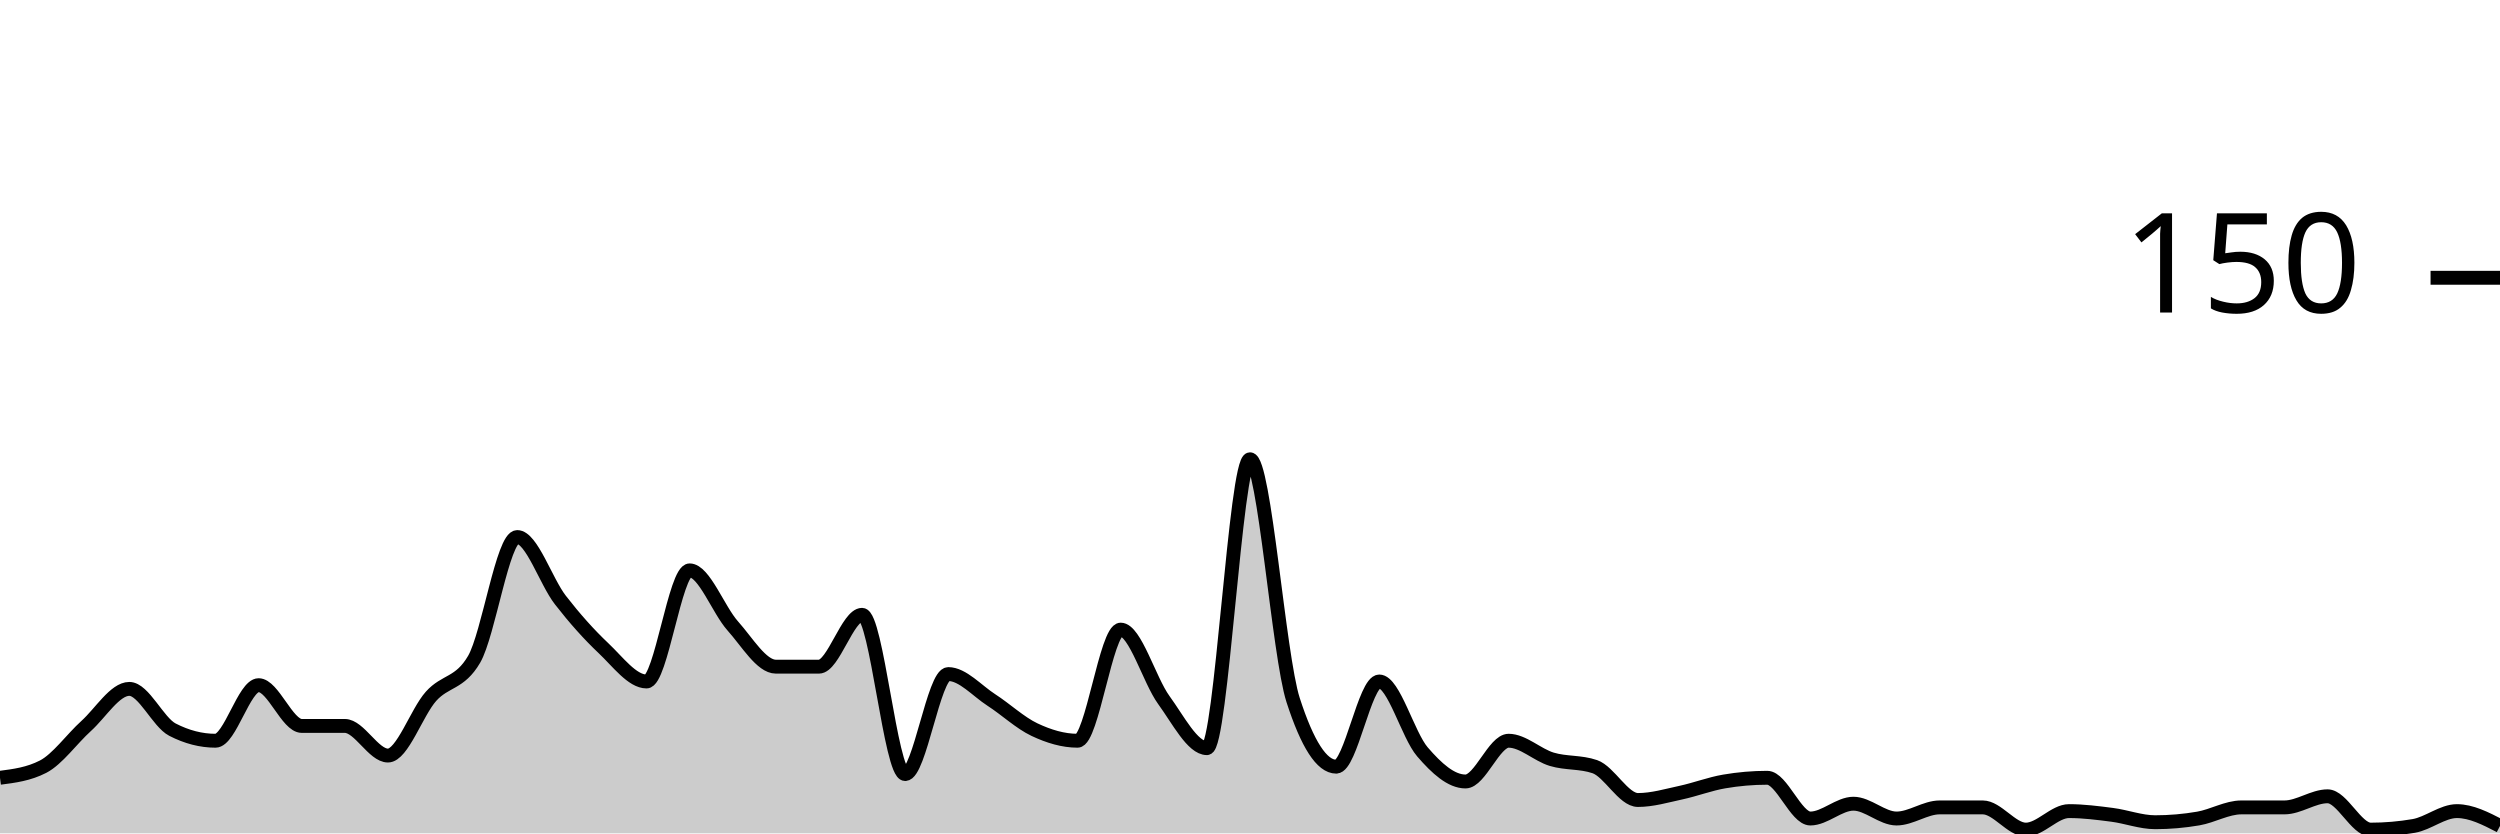
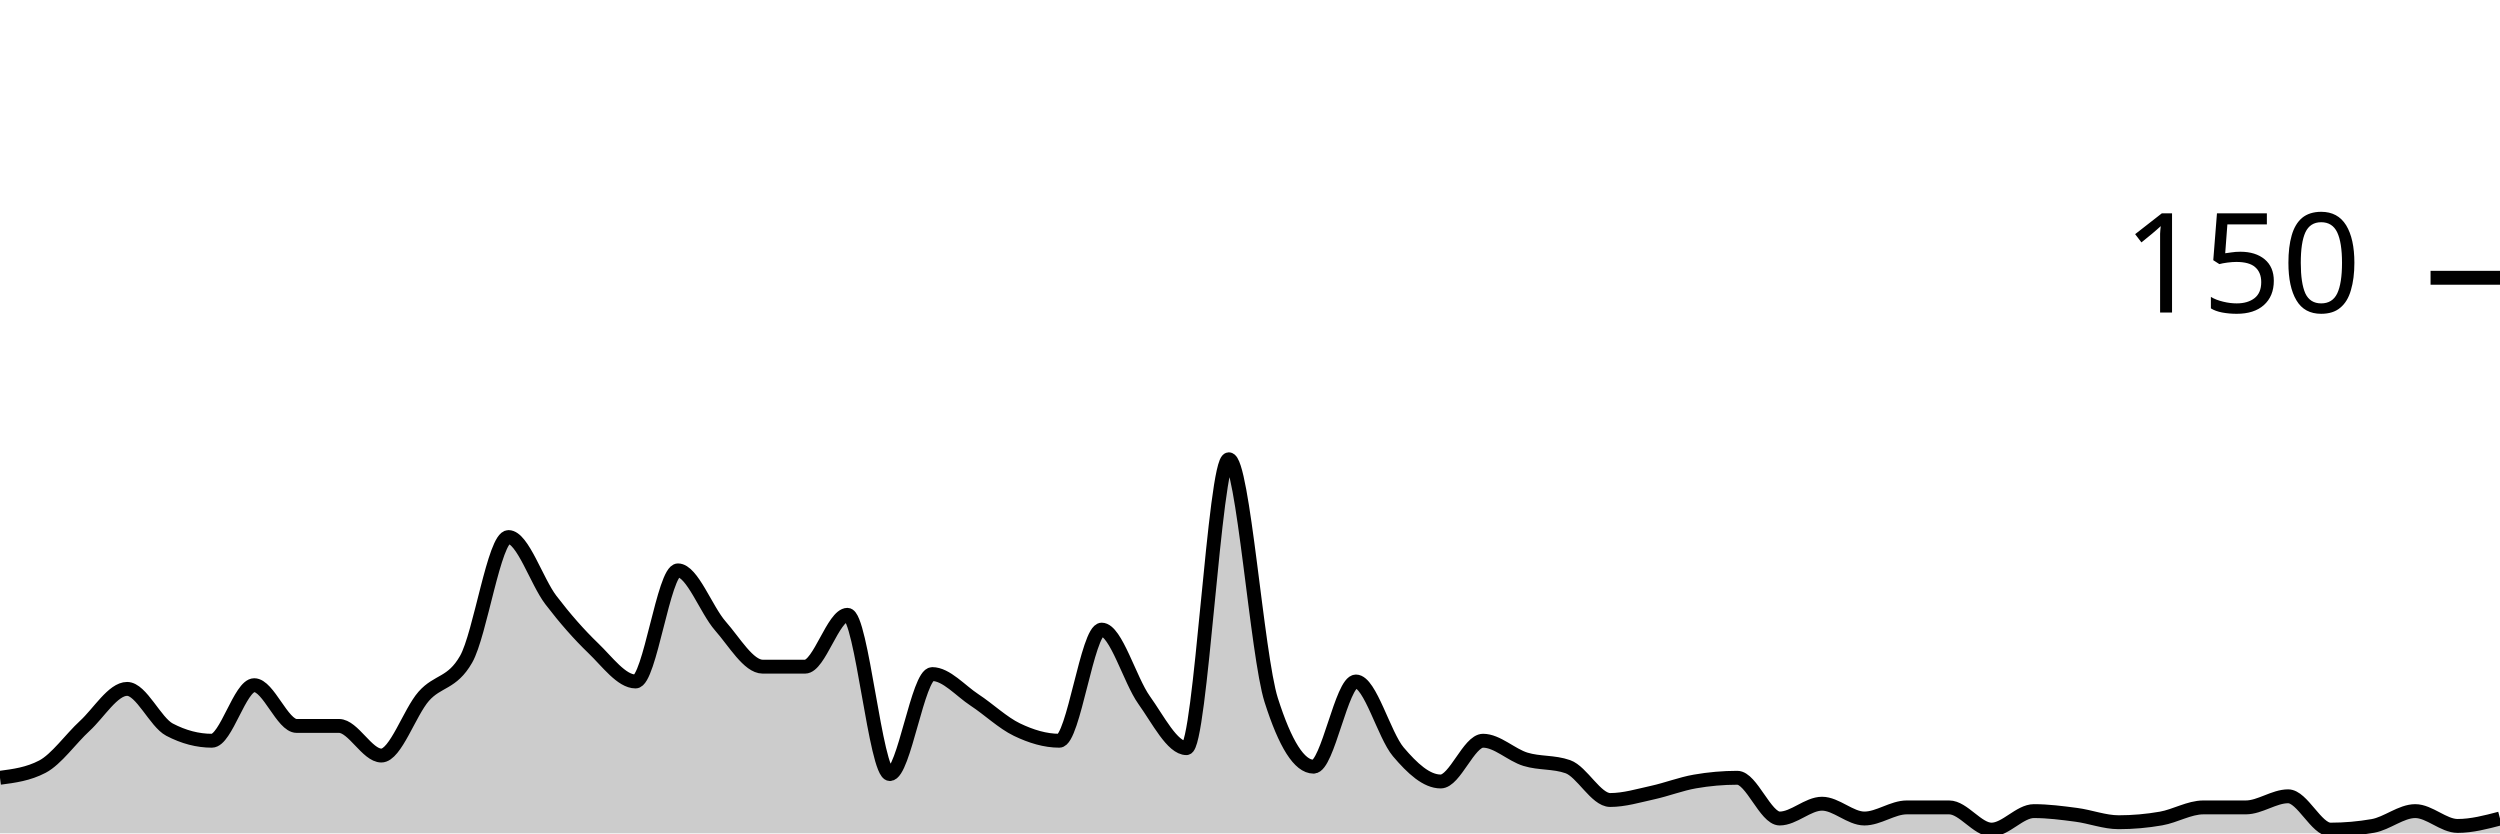
<svg xmlns="http://www.w3.org/2000/svg" viewBox="0 0 180 60">
  <g transform="translate(0,20)">
-     <path class="area" fill="rgba(0, 0, 0, 0.2)" d="M0,36C1.034,35.867,2.069,35.733,3.103,35.2C4.138,34.667,5.172,33.2,6.207,32.267C7.241,31.333,8.276,29.6,9.31,29.6C10.345,29.6,11.379,32,12.414,32.533C13.448,33.067,14.483,33.333,15.517,33.333C16.552,33.333,17.586,29.333,18.621,29.333C19.655,29.333,20.69,32.267,21.724,32.267C22.759,32.267,23.793,32.267,24.828,32.267C25.862,32.267,26.897,34.4,27.931,34.4C28.966,34.4,30,31.289,31.034,30.133C32.069,28.978,33.103,29.244,34.138,27.467C35.172,25.689,36.207,18.667,37.241,18.667C38.276,18.667,39.31,21.867,40.345,23.2C41.379,24.533,42.414,25.689,43.448,26.667C44.483,27.644,45.517,29.067,46.552,29.067C47.586,29.067,48.621,21.067,49.655,21.067C50.69,21.067,51.724,23.911,52.759,25.067C53.793,26.222,54.828,28,55.862,28C56.897,28,57.931,28,58.966,28C60,28,61.034,24.267,62.069,24.267C63.103,24.267,64.138,35.733,65.172,35.733C66.207,35.733,67.241,28.533,68.276,28.533C69.31,28.533,70.345,29.733,71.379,30.4C72.414,31.067,73.448,32.044,74.483,32.533C75.517,33.022,76.552,33.333,77.586,33.333C78.621,33.333,79.655,25.333,80.69,25.333C81.724,25.333,82.759,28.978,83.793,30.4C84.828,31.822,85.862,33.867,86.897,33.867C87.931,33.867,88.966,13.067,90,13.067C91.034,13.067,92.069,27.2,93.103,30.4C94.138,33.6,95.172,35.2,96.207,35.2C97.241,35.2,98.276,29.067,99.31,29.067C100.345,29.067,101.379,32.933,102.414,34.133C103.448,35.333,104.483,36.267,105.517,36.267C106.552,36.267,107.586,33.333,108.621,33.333C109.655,33.333,110.69,34.356,111.724,34.667C112.759,34.978,113.793,34.844,114.828,35.2C115.862,35.556,116.897,37.6,117.931,37.6C118.966,37.6,120,37.289,121.034,37.067C122.069,36.844,123.103,36.444,124.138,36.267C125.172,36.089,126.207,36,127.241,36C128.276,36,129.31,38.933,130.345,38.933C131.379,38.933,132.414,37.867,133.448,37.867C134.483,37.867,135.517,38.933,136.552,38.933C137.586,38.933,138.621,38.133,139.655,38.133C140.69,38.133,141.724,38.133,142.759,38.133C143.793,38.133,144.828,39.733,145.862,39.733C146.897,39.733,147.931,38.4,148.966,38.4C150,38.4,151.034,38.533,152.069,38.667C153.103,38.8,154.138,39.2,155.172,39.2C156.207,39.2,157.241,39.111,158.276,38.933C159.31,38.756,160.345,38.133,161.379,38.133C162.414,38.133,163.448,38.133,164.483,38.133C165.517,38.133,166.552,37.333,167.586,37.333C168.621,37.333,169.655,39.733,170.69,39.733C171.724,39.733,172.759,39.644,173.793,39.467C174.828,39.289,175.862,38.4,176.897,38.4C177.931,38.4,178.966,38.933,180,39.467L180,40C178.966,40,177.931,40,176.897,40C175.862,40,174.828,40,173.793,40C172.759,40,171.724,40,170.69,40C169.655,40,168.621,40,167.586,40C166.552,40,165.517,40,164.483,40C163.448,40,162.414,40,161.379,40C160.345,40,159.31,40,158.276,40C157.241,40,156.207,40,155.172,40C154.138,40,153.103,40,152.069,40C151.034,40,150,40,148.966,40C147.931,40,146.897,40,145.862,40C144.828,40,143.793,40,142.759,40C141.724,40,140.69,40,139.655,40C138.621,40,137.586,40,136.552,40C135.517,40,134.483,40,133.448,40C132.414,40,131.379,40,130.345,40C129.31,40,128.276,40,127.241,40C126.207,40,125.172,40,124.138,40C123.103,40,122.069,40,121.034,40C120,40,118.966,40,117.931,40C116.897,40,115.862,40,114.828,40C113.793,40,112.759,40,111.724,40C110.69,40,109.655,40,108.621,40C107.586,40,106.552,40,105.517,40C104.483,40,103.448,40,102.414,40C101.379,40,100.345,40,99.31,40C98.276,40,97.241,40,96.207,40C95.172,40,94.138,40,93.103,40C92.069,40,91.034,40,90,40C88.966,40,87.931,40,86.897,40C85.862,40,84.828,40,83.793,40C82.759,40,81.724,40,80.69,40C79.655,40,78.621,40,77.586,40C76.552,40,75.517,40,74.483,40C73.448,40,72.414,40,71.379,40C70.345,40,69.31,40,68.276,40C67.241,40,66.207,40,65.172,40C64.138,40,63.103,40,62.069,40C61.034,40,60,40,58.966,40C57.931,40,56.897,40,55.862,40C54.828,40,53.793,40,52.759,40C51.724,40,50.69,40,49.655,40C48.621,40,47.586,40,46.552,40C45.517,40,44.483,40,43.448,40C42.414,40,41.379,40,40.345,40C39.31,40,38.276,40,37.241,40C36.207,40,35.172,40,34.138,40C33.103,40,32.069,40,31.034,40C30,40,28.966,40,27.931,40C26.897,40,25.862,40,24.828,40C23.793,40,22.759,40,21.724,40C20.69,40,19.655,40,18.621,40C17.586,40,16.552,40,15.517,40C14.483,40,13.448,40,12.414,40C11.379,40,10.345,40,9.31,40C8.276,40,7.241,40,6.207,40C5.172,40,4.138,40,3.103,40C2.069,40,1.034,40,0,40Z" />
-     <path class="line" stroke="black" fill="none" d="M0,36C1.034,35.867,2.069,35.733,3.103,35.2C4.138,34.667,5.172,33.2,6.207,32.267C7.241,31.333,8.276,29.6,9.31,29.6C10.345,29.6,11.379,32,12.414,32.533C13.448,33.067,14.483,33.333,15.517,33.333C16.552,33.333,17.586,29.333,18.621,29.333C19.655,29.333,20.69,32.267,21.724,32.267C22.759,32.267,23.793,32.267,24.828,32.267C25.862,32.267,26.897,34.4,27.931,34.4C28.966,34.4,30,31.289,31.034,30.133C32.069,28.978,33.103,29.244,34.138,27.467C35.172,25.689,36.207,18.667,37.241,18.667C38.276,18.667,39.31,21.867,40.345,23.2C41.379,24.533,42.414,25.689,43.448,26.667C44.483,27.644,45.517,29.067,46.552,29.067C47.586,29.067,48.621,21.067,49.655,21.067C50.69,21.067,51.724,23.911,52.759,25.067C53.793,26.222,54.828,28,55.862,28C56.897,28,57.931,28,58.966,28C60,28,61.034,24.267,62.069,24.267C63.103,24.267,64.138,35.733,65.172,35.733C66.207,35.733,67.241,28.533,68.276,28.533C69.31,28.533,70.345,29.733,71.379,30.4C72.414,31.067,73.448,32.044,74.483,32.533C75.517,33.022,76.552,33.333,77.586,33.333C78.621,33.333,79.655,25.333,80.69,25.333C81.724,25.333,82.759,28.978,83.793,30.4C84.828,31.822,85.862,33.867,86.897,33.867C87.931,33.867,88.966,13.067,90,13.067C91.034,13.067,92.069,27.2,93.103,30.4C94.138,33.6,95.172,35.2,96.207,35.2C97.241,35.2,98.276,29.067,99.31,29.067C100.345,29.067,101.379,32.933,102.414,34.133C103.448,35.333,104.483,36.267,105.517,36.267C106.552,36.267,107.586,33.333,108.621,33.333C109.655,33.333,110.69,34.356,111.724,34.667C112.759,34.978,113.793,34.844,114.828,35.2C115.862,35.556,116.897,37.6,117.931,37.6C118.966,37.6,120,37.289,121.034,37.067C122.069,36.844,123.103,36.444,124.138,36.267C125.172,36.089,126.207,36,127.241,36C128.276,36,129.31,38.933,130.345,38.933C131.379,38.933,132.414,37.867,133.448,37.867C134.483,37.867,135.517,38.933,136.552,38.933C137.586,38.933,138.621,38.133,139.655,38.133C140.69,38.133,141.724,38.133,142.759,38.133C143.793,38.133,144.828,39.733,145.862,39.733C146.897,39.733,147.931,38.4,148.966,38.4C150,38.4,151.034,38.533,152.069,38.667C153.103,38.8,154.138,39.2,155.172,39.2C156.207,39.2,157.241,39.111,158.276,38.933C159.31,38.756,160.345,38.133,161.379,38.133C162.414,38.133,163.448,38.133,164.483,38.133C165.517,38.133,166.552,37.333,167.586,37.333C168.621,37.333,169.655,39.733,170.69,39.733C171.724,39.733,172.759,39.644,173.793,39.467C174.828,39.289,175.862,38.4,176.897,38.4C177.931,38.4,178.966,38.933,180,39.467" />
+     <path class="area" fill="rgba(0, 0, 0, 0.2)" d="M0,36C1.017,35.867,2.034,35.733,3.051,35.2C4.068,34.667,5.085,33.2,6.102,32.267C7.119,31.333,8.136,29.6,9.153,29.6C10.169,29.6,11.186,32,12.203,32.533C13.22,33.067,14.237,33.333,15.254,33.333C16.271,33.333,17.288,29.333,18.305,29.333C19.322,29.333,20.339,32.267,21.356,32.267C22.373,32.267,23.39,32.267,24.407,32.267C25.424,32.267,26.441,34.4,27.458,34.4C28.475,34.4,29.492,31.289,30.508,30.133C31.525,28.978,32.542,29.244,33.559,27.467C34.576,25.689,35.593,18.667,36.61,18.667C37.627,18.667,38.644,21.867,39.661,23.2C40.678,24.533,41.695,25.689,42.712,26.667C43.729,27.644,44.746,29.067,45.763,29.067C46.78,29.067,47.797,21.067,48.814,21.067C49.831,21.067,50.847,23.911,51.864,25.067C52.881,26.222,53.898,28,54.915,28C55.932,28,56.949,28,57.966,28C58.983,28,60,24.267,61.017,24.267C62.034,24.267,63.051,35.733,64.068,35.733C65.085,35.733,66.102,28.533,67.119,28.533C68.136,28.533,69.153,29.733,70.169,30.4C71.186,31.067,72.203,32.044,73.22,32.533C74.237,33.022,75.254,33.333,76.271,33.333C77.288,33.333,78.305,25.333,79.322,25.333C80.339,25.333,81.356,28.978,82.373,30.4C83.39,31.822,84.407,33.867,85.424,33.867C86.441,33.867,87.458,13.067,88.475,13.067C89.492,13.067,90.508,27.2,91.525,30.4C92.542,33.6,93.559,35.2,94.576,35.2C95.593,35.2,96.61,29.067,97.627,29.067C98.644,29.067,99.661,32.933,100.678,34.133C101.695,35.333,102.712,36.267,103.729,36.267C104.746,36.267,105.763,33.333,106.78,33.333C107.797,33.333,108.814,34.356,109.831,34.667C110.847,34.978,111.864,34.844,112.881,35.2C113.898,35.556,114.915,37.6,115.932,37.6C116.949,37.6,117.966,37.289,118.983,37.067C120,36.844,121.017,36.444,122.034,36.267C123.051,36.089,124.068,36,125.085,36C126.102,36,127.119,38.933,128.136,38.933C129.153,38.933,130.169,37.867,131.186,37.867C132.203,37.867,133.22,38.933,134.237,38.933C135.254,38.933,136.271,38.133,137.288,38.133C138.305,38.133,139.322,38.133,140.339,38.133C141.356,38.133,142.373,39.733,143.39,39.733C144.407,39.733,145.424,38.4,146.441,38.4C147.458,38.4,148.475,38.533,149.492,38.667C150.508,38.8,151.525,39.2,152.542,39.2C153.559,39.2,154.576,39.111,155.593,38.933C156.61,38.756,157.627,38.133,158.644,38.133C159.661,38.133,160.678,38.133,161.695,38.133C162.712,38.133,163.729,37.333,164.746,37.333C165.763,37.333,166.78,39.733,167.797,39.733C168.814,39.733,169.831,39.644,170.847,39.467C171.864,39.289,172.881,38.4,173.898,38.4C174.915,38.4,175.932,39.467,176.949,39.467C177.966,39.467,178.983,39.2,180,38.933L180,40C178.983,40,177.966,40,176.949,40C175.932,40,174.915,40,173.898,40C172.881,40,171.864,40,170.847,40C169.831,40,168.814,40,167.797,40C166.78,40,165.763,40,164.746,40C163.729,40,162.712,40,161.695,40C160.678,40,159.661,40,158.644,40C157.627,40,156.61,40,155.593,40C154.576,40,153.559,40,152.542,40C151.525,40,150.508,40,149.492,40C148.475,40,147.458,40,146.441,40C145.424,40,144.407,40,143.39,40C142.373,40,141.356,40,140.339,40C139.322,40,138.305,40,137.288,40C136.271,40,135.254,40,134.237,40C133.22,40,132.203,40,131.186,40C130.169,40,129.153,40,128.136,40C127.119,40,126.102,40,125.085,40C124.068,40,123.051,40,122.034,40C121.017,40,120,40,118.983,40C117.966,40,116.949,40,115.932,40C114.915,40,113.898,40,112.881,40C111.864,40,110.847,40,109.831,40C108.814,40,107.797,40,106.78,40C105.763,40,104.746,40,103.729,40C102.712,40,101.695,40,100.678,40C99.661,40,98.644,40,97.627,40C96.61,40,95.593,40,94.576,40C93.559,40,92.542,40,91.525,40C90.508,40,89.492,40,88.475,40C87.458,40,86.441,40,85.424,40C84.407,40,83.39,40,82.373,40C81.356,40,80.339,40,79.322,40C78.305,40,77.288,40,76.271,40C75.254,40,74.237,40,73.22,40C72.203,40,71.186,40,70.169,40C69.153,40,68.136,40,67.119,40C66.102,40,65.085,40,64.068,40C63.051,40,62.034,40,61.017,40C60,40,58.983,40,57.966,40C56.949,40,55.932,40,54.915,40C53.898,40,52.881,40,51.864,40C50.847,40,49.831,40,48.814,40C47.797,40,46.78,40,45.763,40C44.746,40,43.729,40,42.712,40C41.695,40,40.678,40,39.661,40C38.644,40,37.627,40,36.61,40C35.593,40,34.576,40,33.559,40C32.542,40,31.525,40,30.508,40C29.492,40,28.475,40,27.458,40C26.441,40,25.424,40,24.407,40C23.39,40,22.373,40,21.356,40C20.339,40,19.322,40,18.305,40C17.288,40,16.271,40,15.254,40C14.237,40,13.22,40,12.203,40C11.186,40,10.169,40,9.153,40C8.136,40,7.119,40,6.102,40C5.085,40,4.068,40,3.051,40C2.034,40,1.017,40,0,40Z" />
+     <path class="line" stroke="black" fill="none" d="M0,36C1.017,35.867,2.034,35.733,3.051,35.2C4.068,34.667,5.085,33.2,6.102,32.267C7.119,31.333,8.136,29.6,9.153,29.6C10.169,29.6,11.186,32,12.203,32.533C13.22,33.067,14.237,33.333,15.254,33.333C16.271,33.333,17.288,29.333,18.305,29.333C19.322,29.333,20.339,32.267,21.356,32.267C22.373,32.267,23.39,32.267,24.407,32.267C25.424,32.267,26.441,34.4,27.458,34.4C28.475,34.4,29.492,31.289,30.508,30.133C31.525,28.978,32.542,29.244,33.559,27.467C34.576,25.689,35.593,18.667,36.61,18.667C37.627,18.667,38.644,21.867,39.661,23.2C40.678,24.533,41.695,25.689,42.712,26.667C43.729,27.644,44.746,29.067,45.763,29.067C46.78,29.067,47.797,21.067,48.814,21.067C49.831,21.067,50.847,23.911,51.864,25.067C52.881,26.222,53.898,28,54.915,28C55.932,28,56.949,28,57.966,28C58.983,28,60,24.267,61.017,24.267C62.034,24.267,63.051,35.733,64.068,35.733C65.085,35.733,66.102,28.533,67.119,28.533C68.136,28.533,69.153,29.733,70.169,30.4C71.186,31.067,72.203,32.044,73.22,32.533C74.237,33.022,75.254,33.333,76.271,33.333C77.288,33.333,78.305,25.333,79.322,25.333C80.339,25.333,81.356,28.978,82.373,30.4C83.39,31.822,84.407,33.867,85.424,33.867C86.441,33.867,87.458,13.067,88.475,13.067C89.492,13.067,90.508,27.2,91.525,30.4C92.542,33.6,93.559,35.2,94.576,35.2C95.593,35.2,96.61,29.067,97.627,29.067C98.644,29.067,99.661,32.933,100.678,34.133C101.695,35.333,102.712,36.267,103.729,36.267C104.746,36.267,105.763,33.333,106.78,33.333C107.797,33.333,108.814,34.356,109.831,34.667C110.847,34.978,111.864,34.844,112.881,35.2C113.898,35.556,114.915,37.6,115.932,37.6C116.949,37.6,117.966,37.289,118.983,37.067C120,36.844,121.017,36.444,122.034,36.267C123.051,36.089,124.068,36,125.085,36C126.102,36,127.119,38.933,128.136,38.933C129.153,38.933,130.169,37.867,131.186,37.867C132.203,37.867,133.22,38.933,134.237,38.933C135.254,38.933,136.271,38.133,137.288,38.133C138.305,38.133,139.322,38.133,140.339,38.133C141.356,38.133,142.373,39.733,143.39,39.733C144.407,39.733,145.424,38.4,146.441,38.4C147.458,38.4,148.475,38.533,149.492,38.667C150.508,38.8,151.525,39.2,152.542,39.2C153.559,39.2,154.576,39.111,155.593,38.933C156.61,38.756,157.627,38.133,158.644,38.133C159.661,38.133,160.678,38.133,161.695,38.133C162.712,38.133,163.729,37.333,164.746,37.333C165.763,37.333,166.78,39.733,167.797,39.733C168.814,39.733,169.831,39.644,170.847,39.467C171.864,39.289,172.881,38.4,173.898,38.4C174.915,38.4,175.932,39.467,176.949,39.467C177.966,39.467,178.983,39.2,180,38.933" />
    <path class="axis-ceiling" stroke-width="1" stroke="black" fill="none" d="M175,0L180,0" />
    <text class="axis-ceiling-label" font-family="sans-serif" text-anchor="end" font-size="10px" x="170" y="2.5">150</text>
  </g>
</svg>
